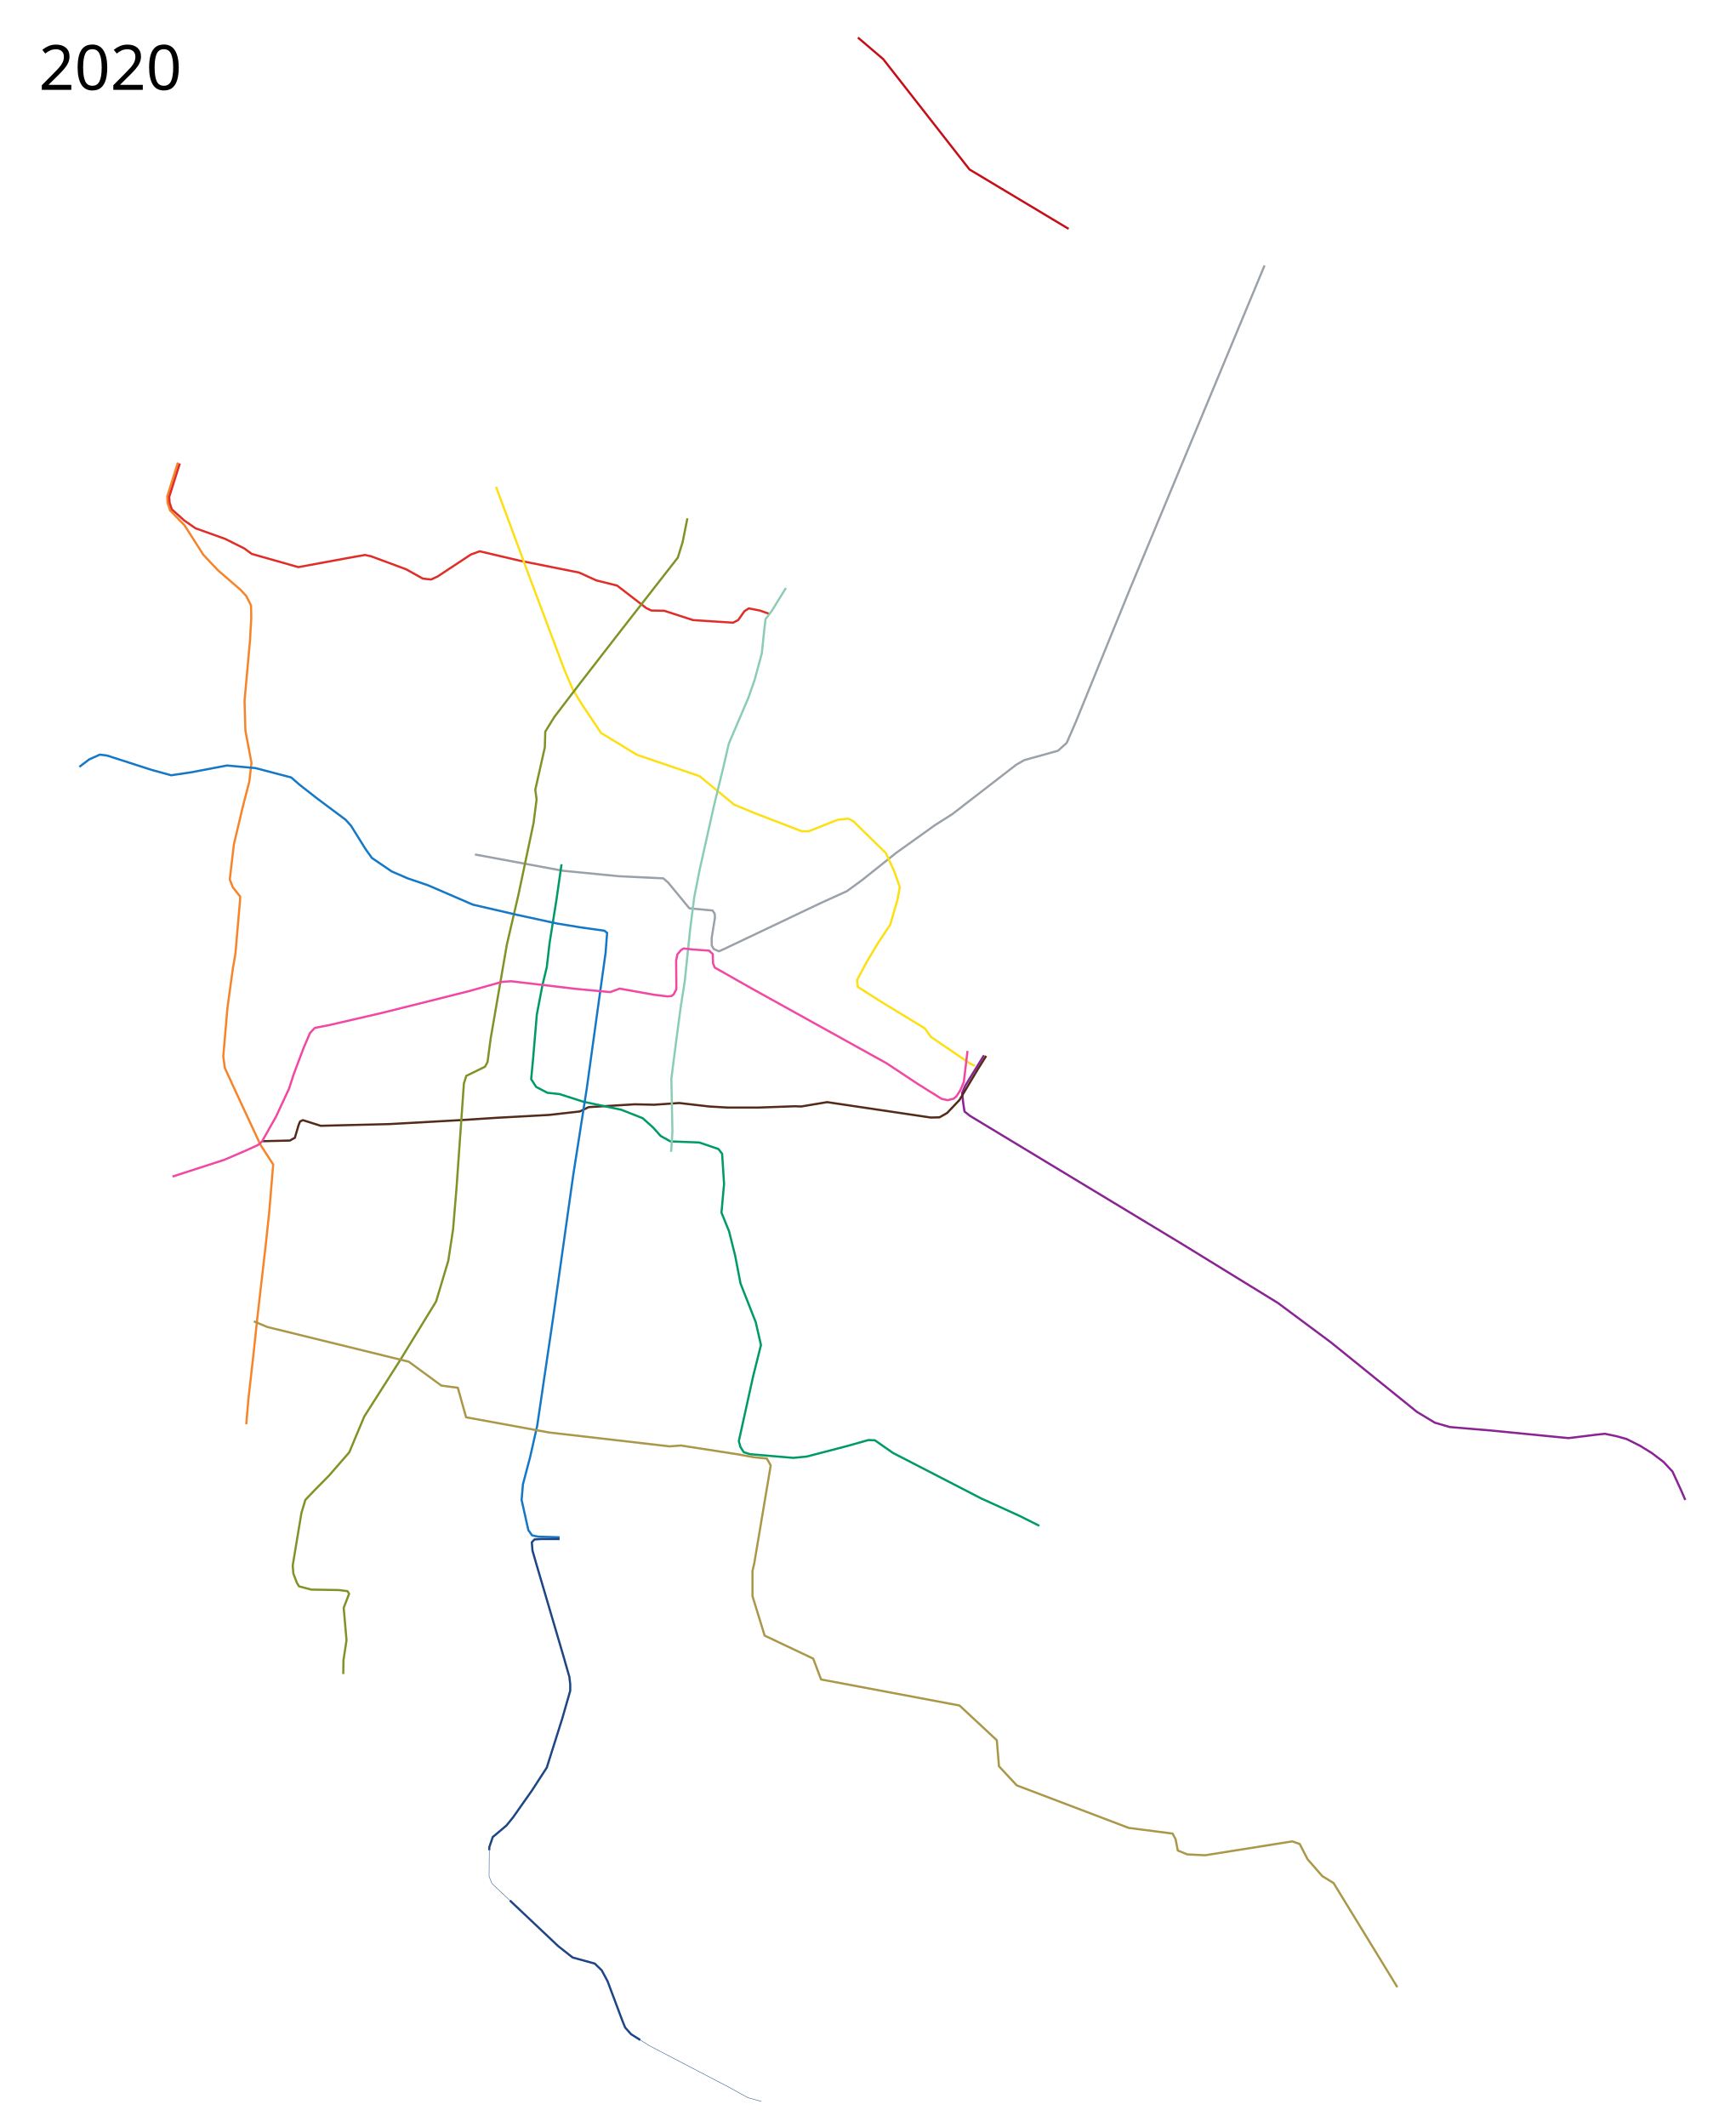
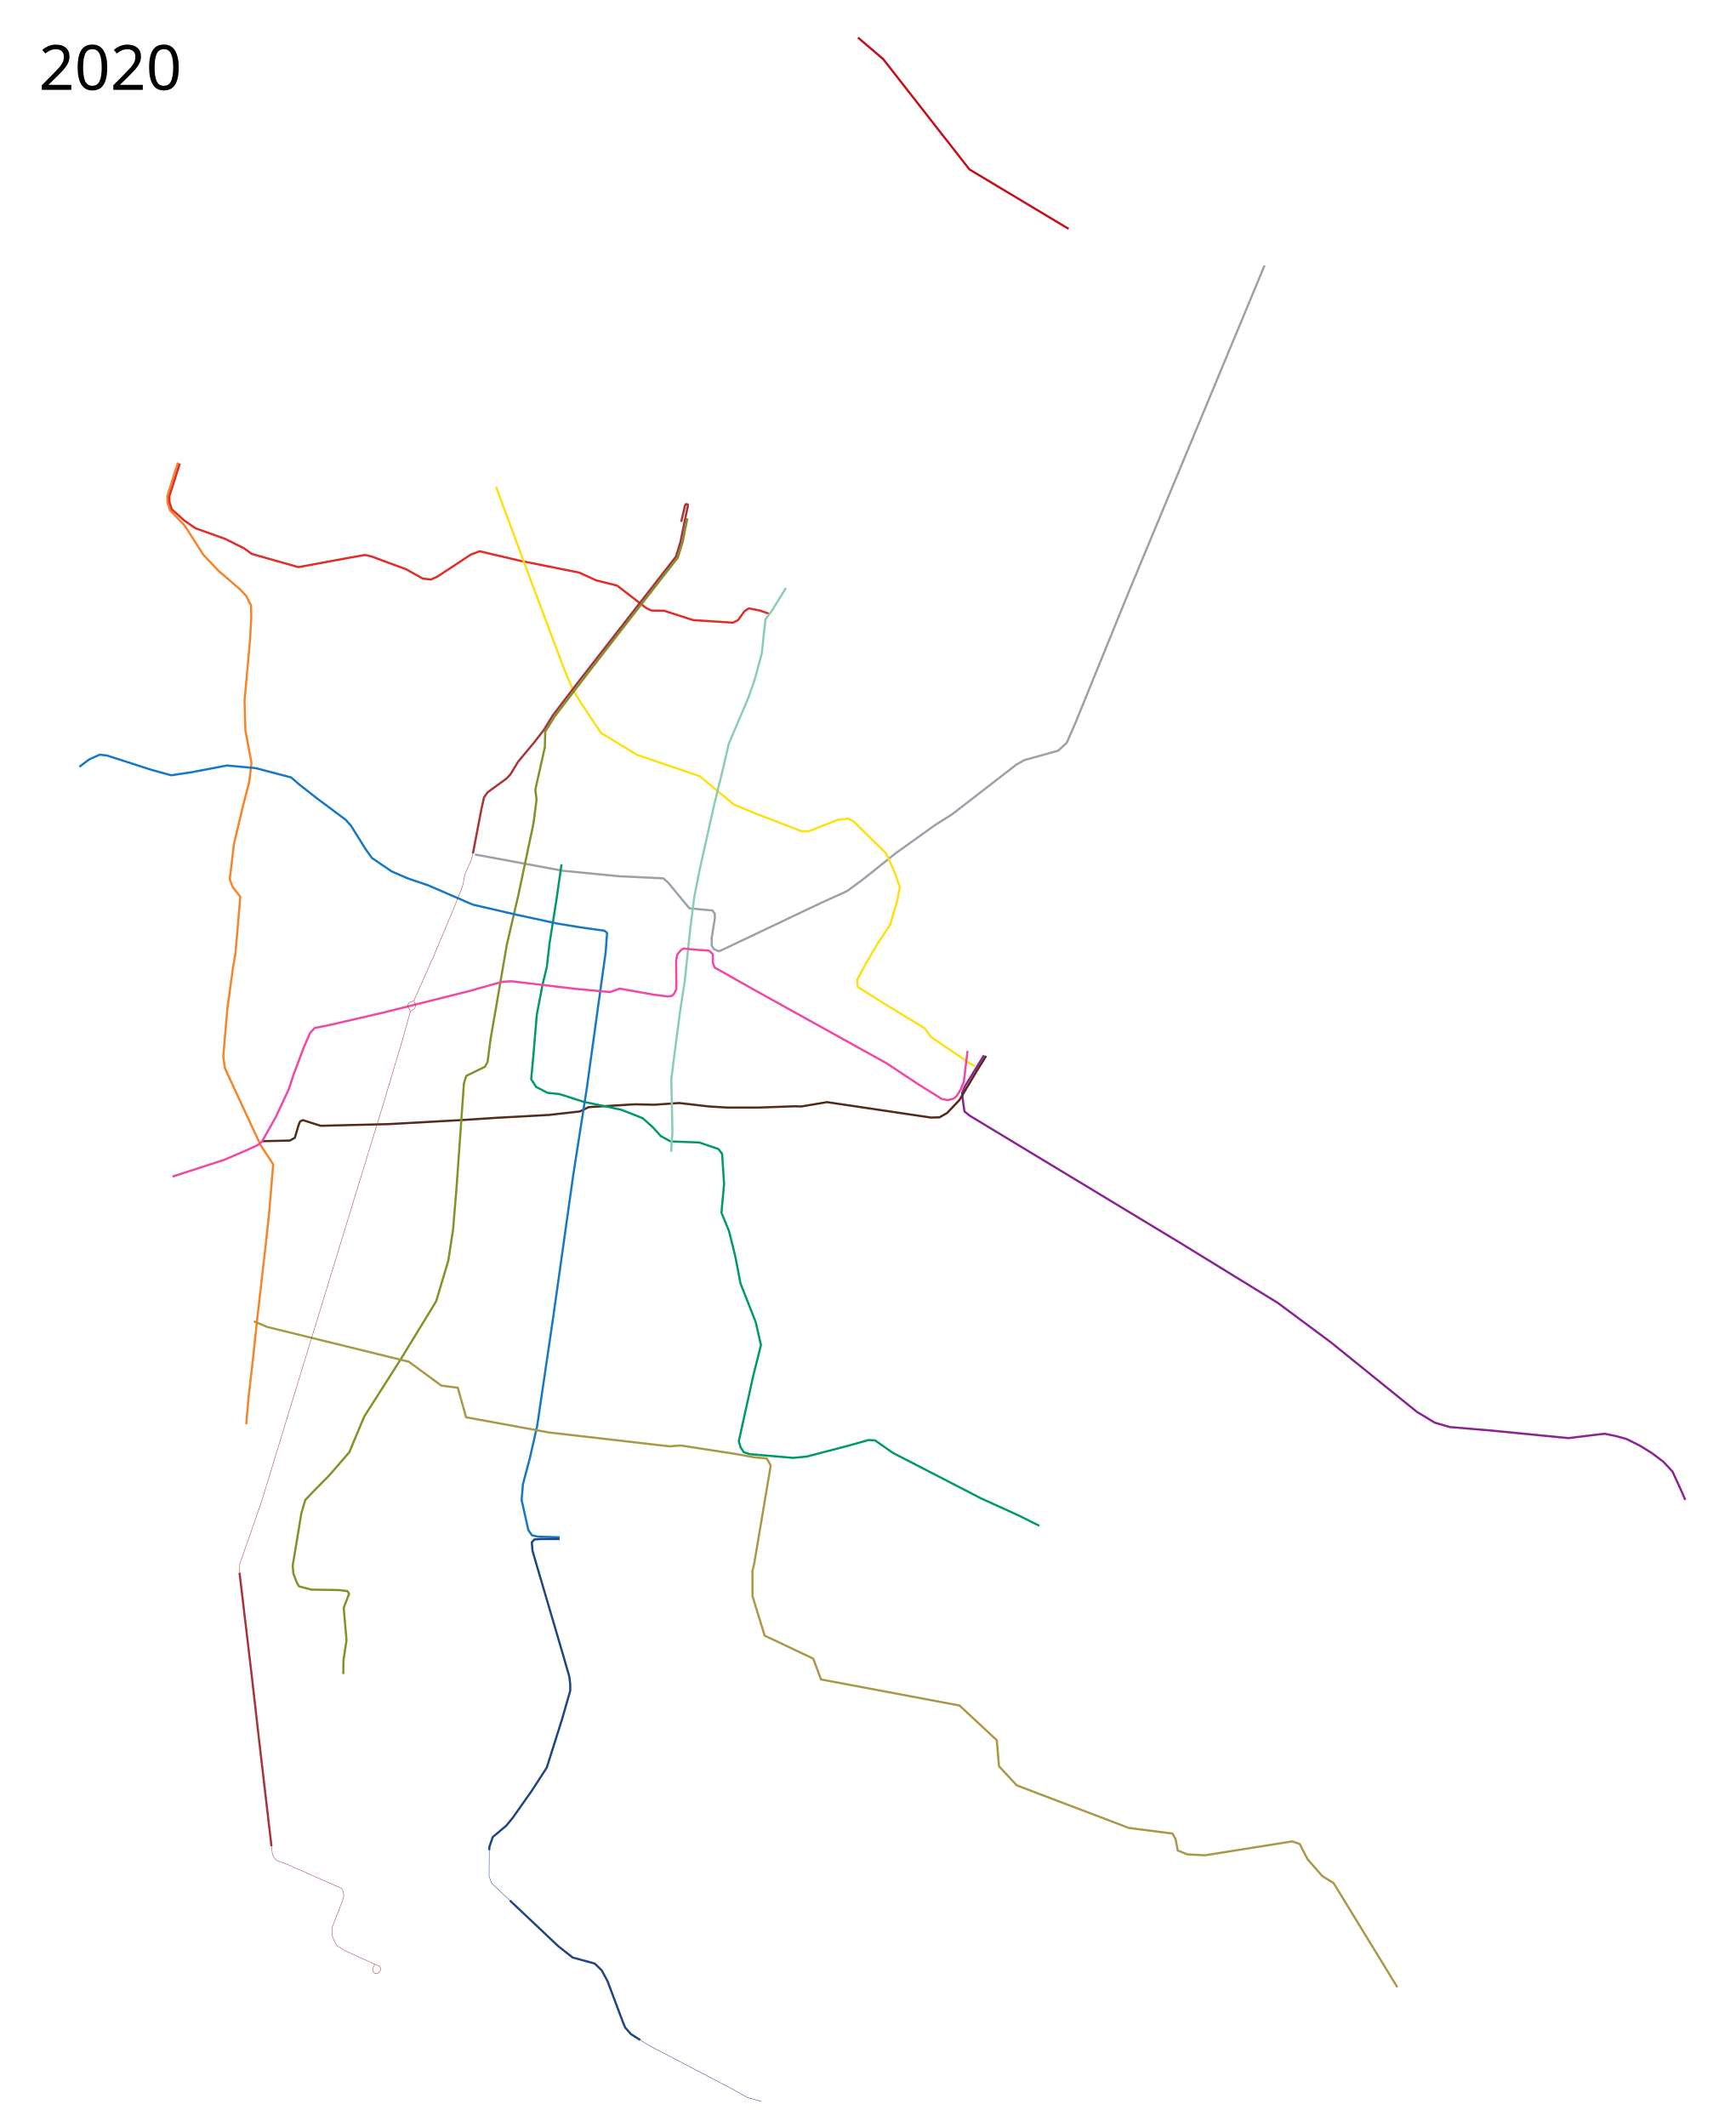
- <svg xmlns="http://www.w3.org/2000/svg" width="4000" height="4900" viewBox="0, -550, 4000, 4900">
+ <svg xmlns="http://www.w3.org/2000/svg" viewBox="0, -550, 4000, 4900" height="4900" width="4000">
  <path d="M2267.5 1881l-43.5 70.5-7 16.5 2.5 22.5 3 20 12.5 10 485 293 224.5 138 122.5 91 198 160 41.5 25 34.5 10 95 8 178.5 17.5 65-8 18.5-2 26.5 5.5 23.5 6.5 31 15.5 27.5 17 26.5 20 21 22.5 20 43.5 9.5 22" fill="none" stroke="#8a2495" stroke-width="5" stroke-linejoin="round" />
  <path d="M605 2079l63-1.5 11.5-6.5 8.5-29 3.5-8.5 6.5-3 41 13 159.5-4 170.5-9.5 76.5-5 119.5-6.5 71-8 20.5-10 106.5-6.5 44.5 1 57.5-4 69 8 42.5 2.5h71.5l83.5-3 15 .5 59.5-10 239 35.5 20-.5 17.5-10 28.5-30 43-72 18.5-29.5" fill="none" stroke="#542a18" stroke-width="5" stroke-linejoin="round" />
  <path d="M1094.5 1418.5L1297 1456l128.5 12.5 103 5 11 9.5 49 59.5 53.5 5 5 7.5.5 9-7.5 46.5v17.5l5 8.5 11.5 5 11.5-5 223-106 60.5-27.5 35-25.5 79-63 89.5-64 39.5-25 147.5-114 18.5-10.5 77.5-21.5 20-18 20.5-47L2605 804l309-742.5" fill="none" stroke="#9ba1a9" stroke-width="5" stroke-linejoin="round" />
  <path d="M1294 1441l-12 83.5-15.5 97.5-6.5 56-10 41.5-13 68-8.5 101-4.5 47.5 11.5 18 26 13.5 28 3 54.5 17.5 87.5 18.5 49.5 19.5 24 21.5 17.5 19.5 22.5 12.5 66.5 2.5 44 15 8.5 11 4.5 69.5-6 66 17.5 43 14 56 12.5 64.5 35 89 12 52.5-18 72-33 149.5 4 14 7.5 11.5 14 4.5 100 8.5 31-3 94-24.5 48-13.5 15 .5 41.5 29 203.5 105 88 40 46 23" fill="none" stroke="#009a68" stroke-width="5" stroke-linejoin="round" />
  <path d="M410 515.5L385.5 593l.5 15 6 18 33.5 34.5 43 67.5 34 36 51.5 44.5 13.5 14.5 11 22 .5 28.5-3 53-12.5 138 2 68.5 14 74.5-5 43-15 58L539 1395l-9.5 81 7 18 17 21.5-.5 10-10.5 121.5-6 35-12.5 91-9.5 110.5 3.5 26.5 22.5 49 59.5 128 29.5 45.5-9 108.5-7.5 71-20 174-9.5 89.5-11 96.5-5 59" fill="none" stroke="#f6842a" stroke-width="5" stroke-linejoin="round" />
  <path d="M414.293 517.793l-24.364 76.581.803 13.212 5.111 15.732L424.5 649l26 18 68.5 24.5 44 22 17 12.5 107.5 30.5 114-21 39.5-7 14 3 81 30 38.5 21.5 19 2 15-7 76.5-50.5 20.5-7.5 93.5 22 135.5 27 39.5 18 48 12 67.5 52 11.5 5.5 29.5.5 66.5 21.5 92 6 12-6 14.5-20.5 10-6.5 25.5 5 21.5 7.5" fill="none" stroke="#e12d28" stroke-width="5" stroke-linejoin="round" />
  <path d="M1143 571.5l17.5 47 57 153.5 83 221 20 46.5 20 32.5 44.5 66.5 83 50.5 144 49 79.5 65.5 47 19.5 109 42h16l67-26.5 24.5-2.5 11.5 6 75 73.5 19.5 42.5 12.5 36-5.5 29-16.5 57-28 42-27 45.5-21.5 40 1.5 16 60 38 94.5 57.5 14.5 20 89 60.5 12 6" fill="none" stroke="#fddf12" stroke-width="5" stroke-linejoin="round" />
  <path d="M1811 804.5l-32 52-15 20-4 35-4.5 43.5-16.5 61-14.5 41.5-45 105.5-13 56-21 86-33 147.5-12.5 63-9.5 74L1578 1710l-9.5 60.5-10.5 79-11 86 2.5 121.5-3 46.5" fill="none" stroke="#8acdb4" stroke-width="5" stroke-linejoin="round" />
  <path d="M1584 644l-11 55-11 35.5L1430.5 903l-91.5 118-61.5 80.5-21 34-1 36-22 98 3 22-7 54.5-35 166-26.5 114-37.5 217.5-7 53-6 11-43 21-5.5 17.5-17 240.5-8 96-11 72-28 93.5-82 134-83.5 131-21 50-13.5 32.5-46.5 53.5-34.5 35-20.5 21.5-9 30.5-20 120.5 1.5 18.5 8 21 5 8.5 28.5 7.5 63 1 20 2.5 4 6L792 3154l6.5 74.5-7 46-.5 32" fill="none" stroke="#7e9426" stroke-width="5" stroke-linejoin="round" />
  <path d="M183 1216.5l22.5-17 24.5-11 16.5 2 102.5 33 45.5 12.5 47-7 81.5-15.5 66 6 82 21.5 19.5 17 41 32 65 48.5 12.5 14 33 53 15 21 45.5 31 37 16 47 16 103 44.5 99.5 23 94.5 20.5 55 9 54 7.5 6.5 5-3.5 46-16 114.5-27.5 199-31 198-46 326.5-37 251-16.5 73-16.5 62.5-3 36 15.5 69.5 8.5 12 13.5 3 50 1.5" fill="none" stroke="#1478c7" stroke-width="5" stroke-linejoin="round" />
  <path d="M1289.5 2995.5h-43l-15 1-6 6.5 1.5 19 9.5 33 61.5 209 14 49 2 17v15l-18.5 64.5L1260 3522l-34 52.5-44 62.5-15 18.5-31.5 26.5-8 23.5-.051 6.858" fill="none" stroke="#1e4584" stroke-width="5" stroke-linejoin="round" />
  <path d="M1127.449 3712.358L1127 3772.5l6.5 16.5 41.492 39.186" fill="none" stroke="#1e4584" stroke-linejoin="round" />
  <path d="M1174.992 3828.186L1286.5 3933.5l33 26 51 14 16 15.5 13.5 25 34.5 92 6.073 14.836 13.627 15.408 21.2 13.316" fill="none" stroke="#1e4584" stroke-width="5" stroke-linejoin="round" />
  <path d="M1475.4 4149.56l20.6 12.94 183 95.5 44.5 24.5 31 8.5" fill="none" stroke="#1e4584" stroke-linejoin="round" />
  <path d="M397.5 2160.5l119-38.5 49-21 28.5-13 9.5-8 32.5-57.5 30-64.5 10.5-32.5 23-61 15-35 11-11.5 31-6 123.5-28.5 200-50 76.5-21.5 21-1.5 149 17.5 79.5 7.5 22-8 78.5 14 32 4 9-1 5-4 6-11.5v-18l-.5-48 3-14.5 8-9.5 6-4 23.5 2.5 35.5 2.5 8.5 8 .5 21 4 10 84 47.5 312 173 72.5 48 54.5 34 14 3 13.5-3.5 6.5-5.5 9-14 8-19 8.5-71.5" fill="none" stroke="#f148a3" stroke-width="5" stroke-linejoin="round" />
-   <text x="89.453" y="4247.961" style="line-height:125%;-inkscape-font-specification:Sans" font-size="144px" font-weight="400" letter-spacing="0" word-spacing="0" font-family="Sans" />
-   <text x="89.453" y="-343.039" style="line-height:125%;-inkscape-font-specification:Sans" font-size="144px" font-weight="400" letter-spacing="0" word-spacing="0" font-family="Sans">
-     <tspan x="89.453" y="-343.039">2020</tspan>
+   <text style="line-height:125%;-inkscape-font-specification:Sans" y="4247.961" x="89.453" font-size="144px" font-weight="400" letter-spacing="0" word-spacing="0" font-family="Sans" />
+   <text style="line-height:125%;-inkscape-font-specification:Sans" y="-343.039" x="89.453" font-size="144px" font-weight="400" letter-spacing="0" word-spacing="0" font-family="Sans">
+     <tspan y="-343.039" x="89.453">2020</tspan>
  </text>
  <path d="M585 2494l31 13 326 80 75 55 38 5 19 68 191 35 278 32 26-2 129 20 39 7 30 3 9 16-38 226-4 17v58l28 91 112 53 18 48 319 60 86 80 5 60 41 44 258 98 101 13 7 13 5 26 22 9 41 2 201-32 17 6 18 35 34 39 26 16 147 240" fill="none" stroke="#aa9848" stroke-width="5" stroke-linejoin="round" />
  <path d="M1977.024-463.448l58.244 49.69 198.761 254.155 228.495 136.852" fill="none" stroke="#c60d18" stroke-width="5" stroke-linejoin="round" />
+   <path d="M1569.694 652.29l8.759-37.47 2.279-3.607 4.217.878.17 3.32-11.077 53.096-5.764 29.137-10.668 34.64-222.412 285.387-61.467 80.501-21.105 34.18-21.792 28.102-36.475 43.7-18.352 30.051-9.864 10.094-42.553 30.969-8.258 11.699-5.506 24.545-20.072 104.72" fill="none" stroke="#a83439" stroke-width="5" stroke-linejoin="round" />
+   <path d="M1089.754 1416.233l-3.326 13.649-15.026 34.18-5.735 28.216-21.907 54.826-45.192 107.358-44.618 100.362 1.181 4.758 1.956 3.743.587 5.54-2.962 5.323-5.85 2.84-3.743 4.406-17.55 63.887-48.058 160.234-189.024 616.621-88.089 288.124-49.779 142.226-1.147 10.323.459 10.323" fill="none" stroke="#a83439" stroke-linejoin="round" />
+   <path d="M945.119 1781.434l-.918-5.735-3.67-4.932-.918-5.506 2.065-4.014 3.209-2.814 4.691-1.075 4.372-2.534" fill="none" stroke="#a83439" stroke-linejoin="round" />
+   <path d="M551.93 3073.172l26.84 225.728 17.893 156.678 15.6 133.74 13.305 114.01" fill="none" stroke="#a83439" stroke-width="5" stroke-linejoin="round" />
+   <path d="M625.568 3703.328l2.294 18.581 4.129 8.258 6.193 6.194 23.399 8.488 125.251 55.285 4.13 7.8 1.376 8.716-2.982 11.47-24.087 62.626v17.434l4.358 12.388 7.112 12.157 17.434 10.782 80.748 36.704 2.317 4.263-1.024 5.68-5.652 6.115h-7.111l-4.13-4.588-.917-6.653 4.359-7.34-.688-3.442" fill="none" stroke="#a83439" stroke-linejoin="round" />
</svg>
